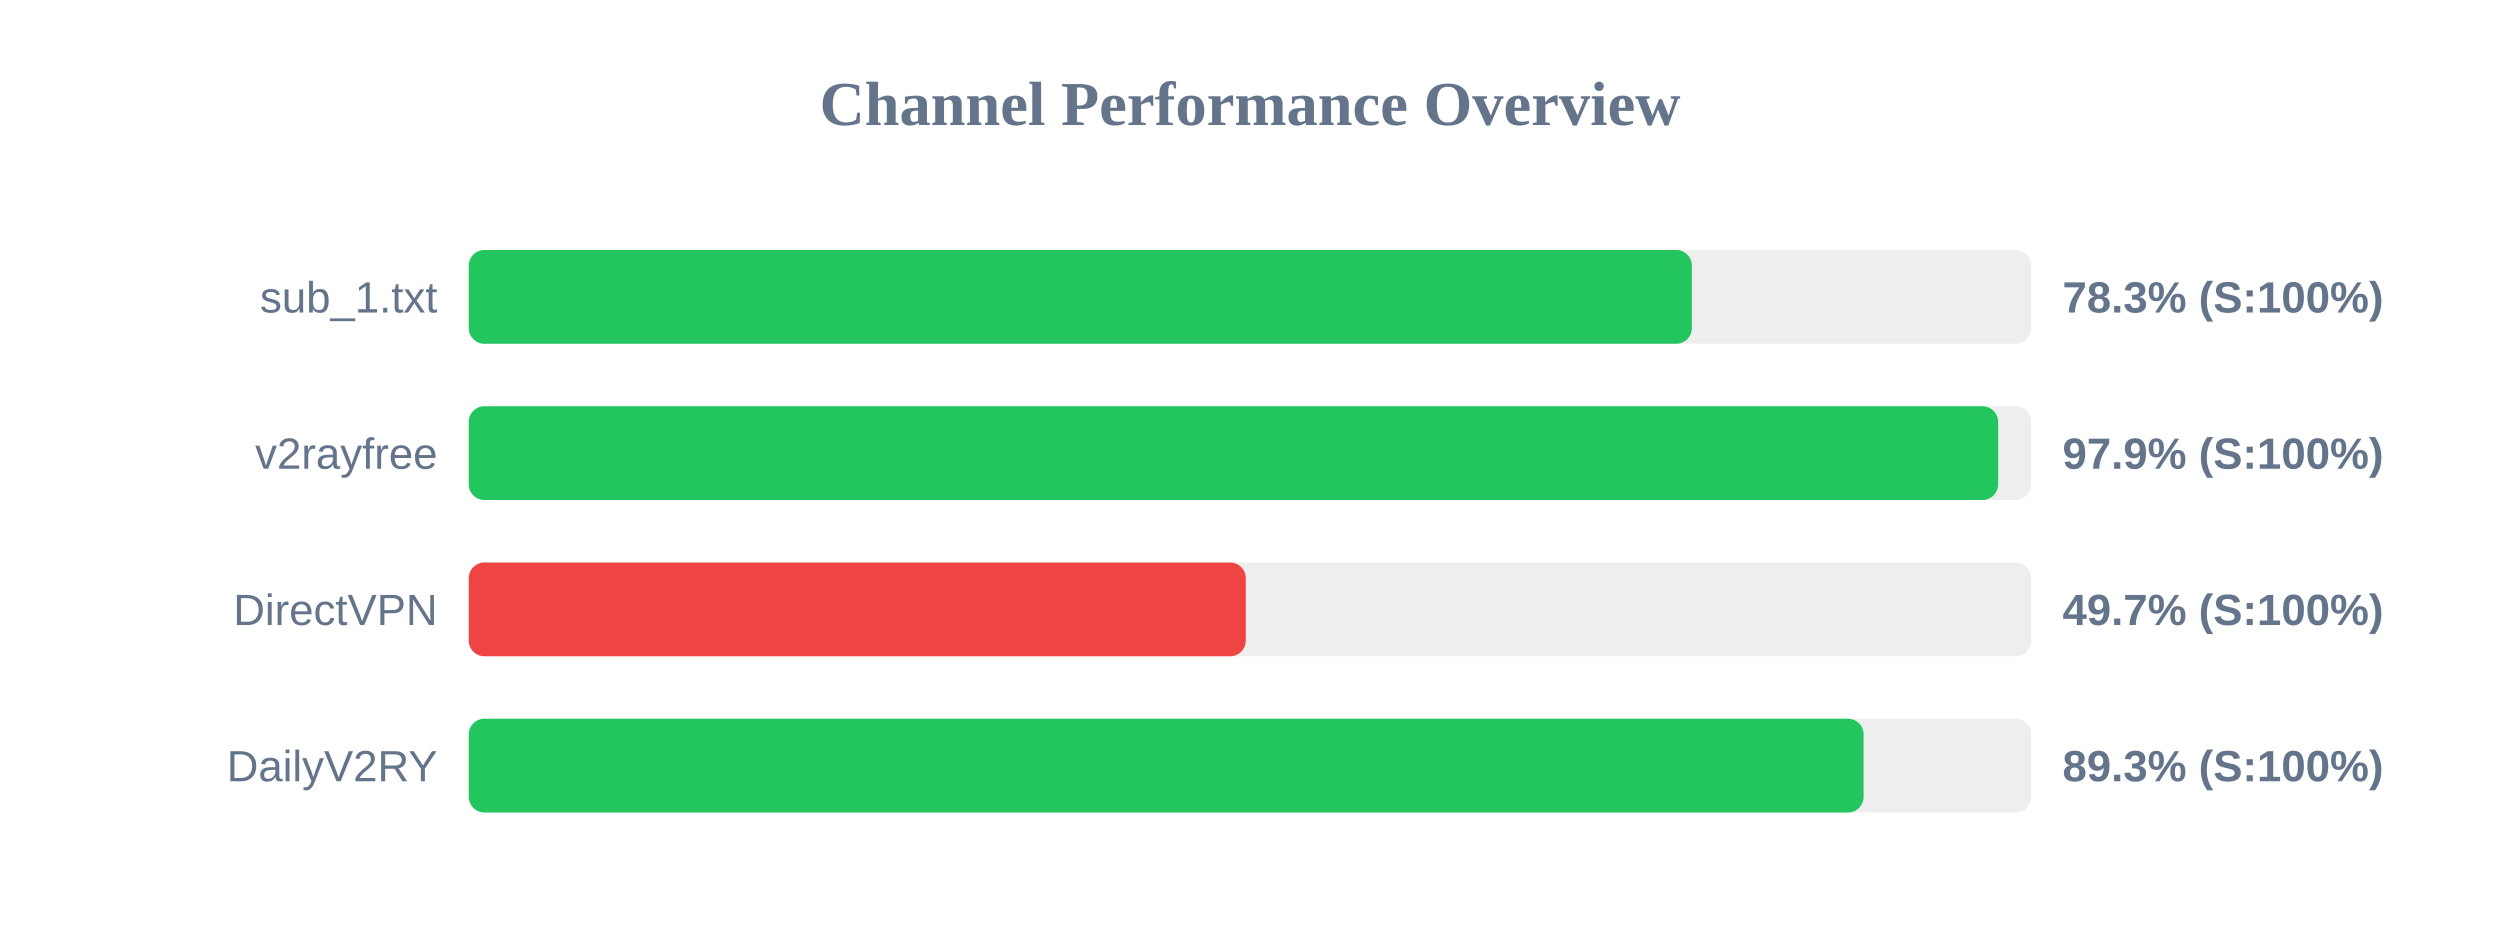
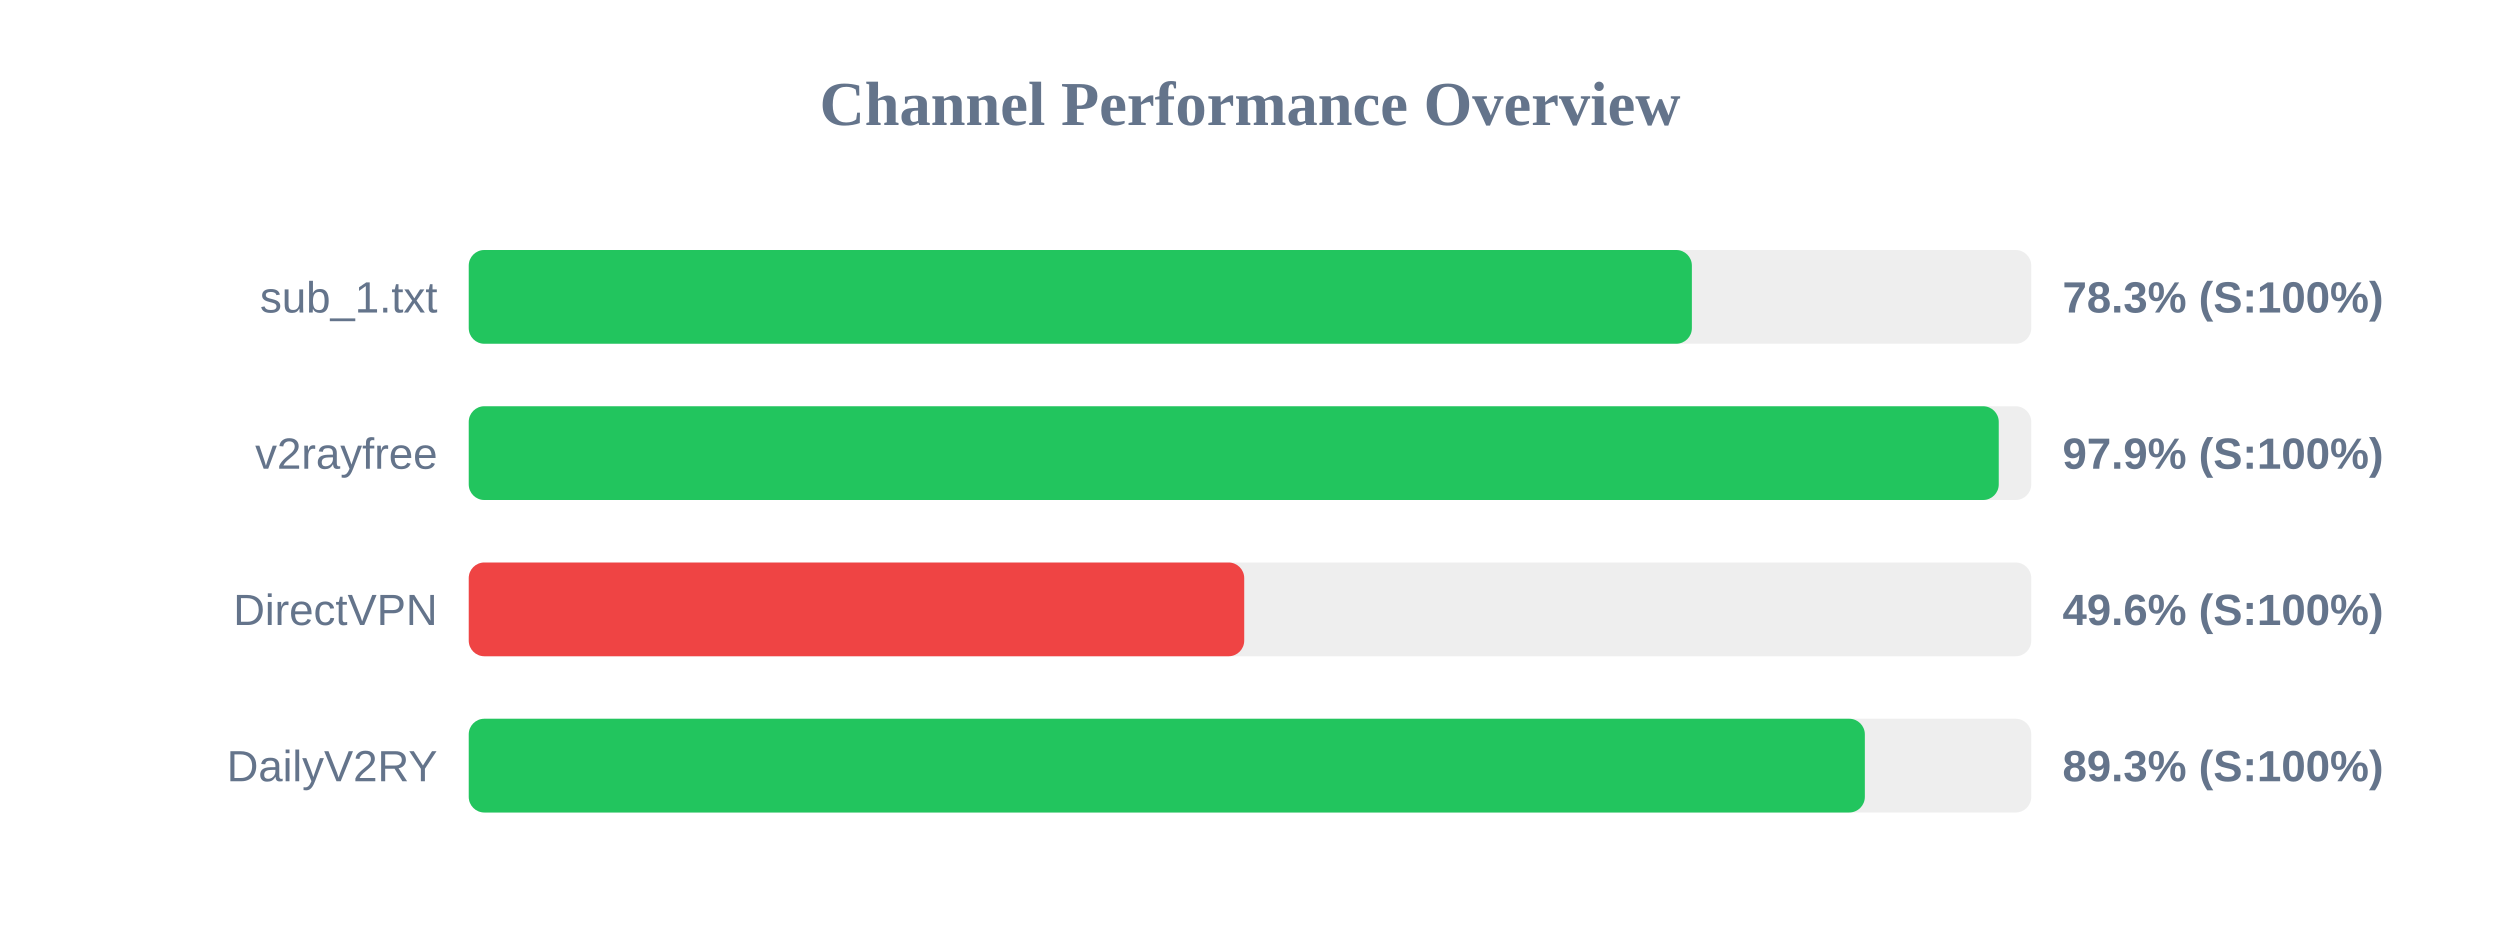
<svg xmlns="http://www.w3.org/2000/svg" width="800" height="300" version="1.1">
  <style>
        .row { font: 14px Arial; fill: #64748b; }
        .score { font: bold 14px Arial; fill: #64748b; }
    </style>
  <text x="400" y="40" text-anchor="middle" font-size="20px" font-weight="bold" fill="#64748b">Channel Performance Overview</text>
  <rect x="150" y="80" width="500" height="30" fill="#eee" rx="5" />
  <rect x="150" y="80" width="391.4" height="30" fill="#22c55e" rx="5" />
  <text x="140" y="100" text-anchor="end" class="row">sub_1.txt</text>
  <text x="660" y="100" text-anchor="start" class="score">78.3% (S:100%)</text>
  <rect x="150" y="130" width="500" height="30" fill="#eee" rx="5" />
-   <rect x="150" y="130" width="489.4" height="30" fill="#22c55e" rx="5" />
+   <rect x="150" y="130" width="489.6" height="30" fill="#22c55e" rx="5" />
  <text x="140" y="150" text-anchor="end" class="row">v2rayfree</text>
  <text x="660" y="150" text-anchor="start" class="score">97.9% (S:100%)</text>
  <rect x="150" y="180" width="500" height="30" fill="#eee" rx="5" />
-   <rect x="150" y="180" width="248.65" height="30" fill="#ef4444" rx="5" />
+   <rect x="150" y="180" width="248.15" height="30" fill="#ef4444" rx="5" />
  <text x="140" y="200" text-anchor="end" class="row">DirectVPN</text>
-   <text x="660" y="200" text-anchor="start" class="score">49.7% (S:100%)</text>
+   <text x="660" y="200" text-anchor="start" class="score">49.6% (S:100%)</text>
  <rect x="150" y="230" width="500" height="30" fill="#eee" rx="5" />
-   <rect x="150" y="230" width="446.35" height="30" fill="#22c55e" rx="5" />
+   <rect x="150" y="230" width="446.75" height="30" fill="#22c55e" rx="5" />
  <text x="140" y="250" text-anchor="end" class="row">DailyV2RY</text>
  <text x="660" y="250" text-anchor="start" class="score">89.3% (S:100%)</text>
</svg>
